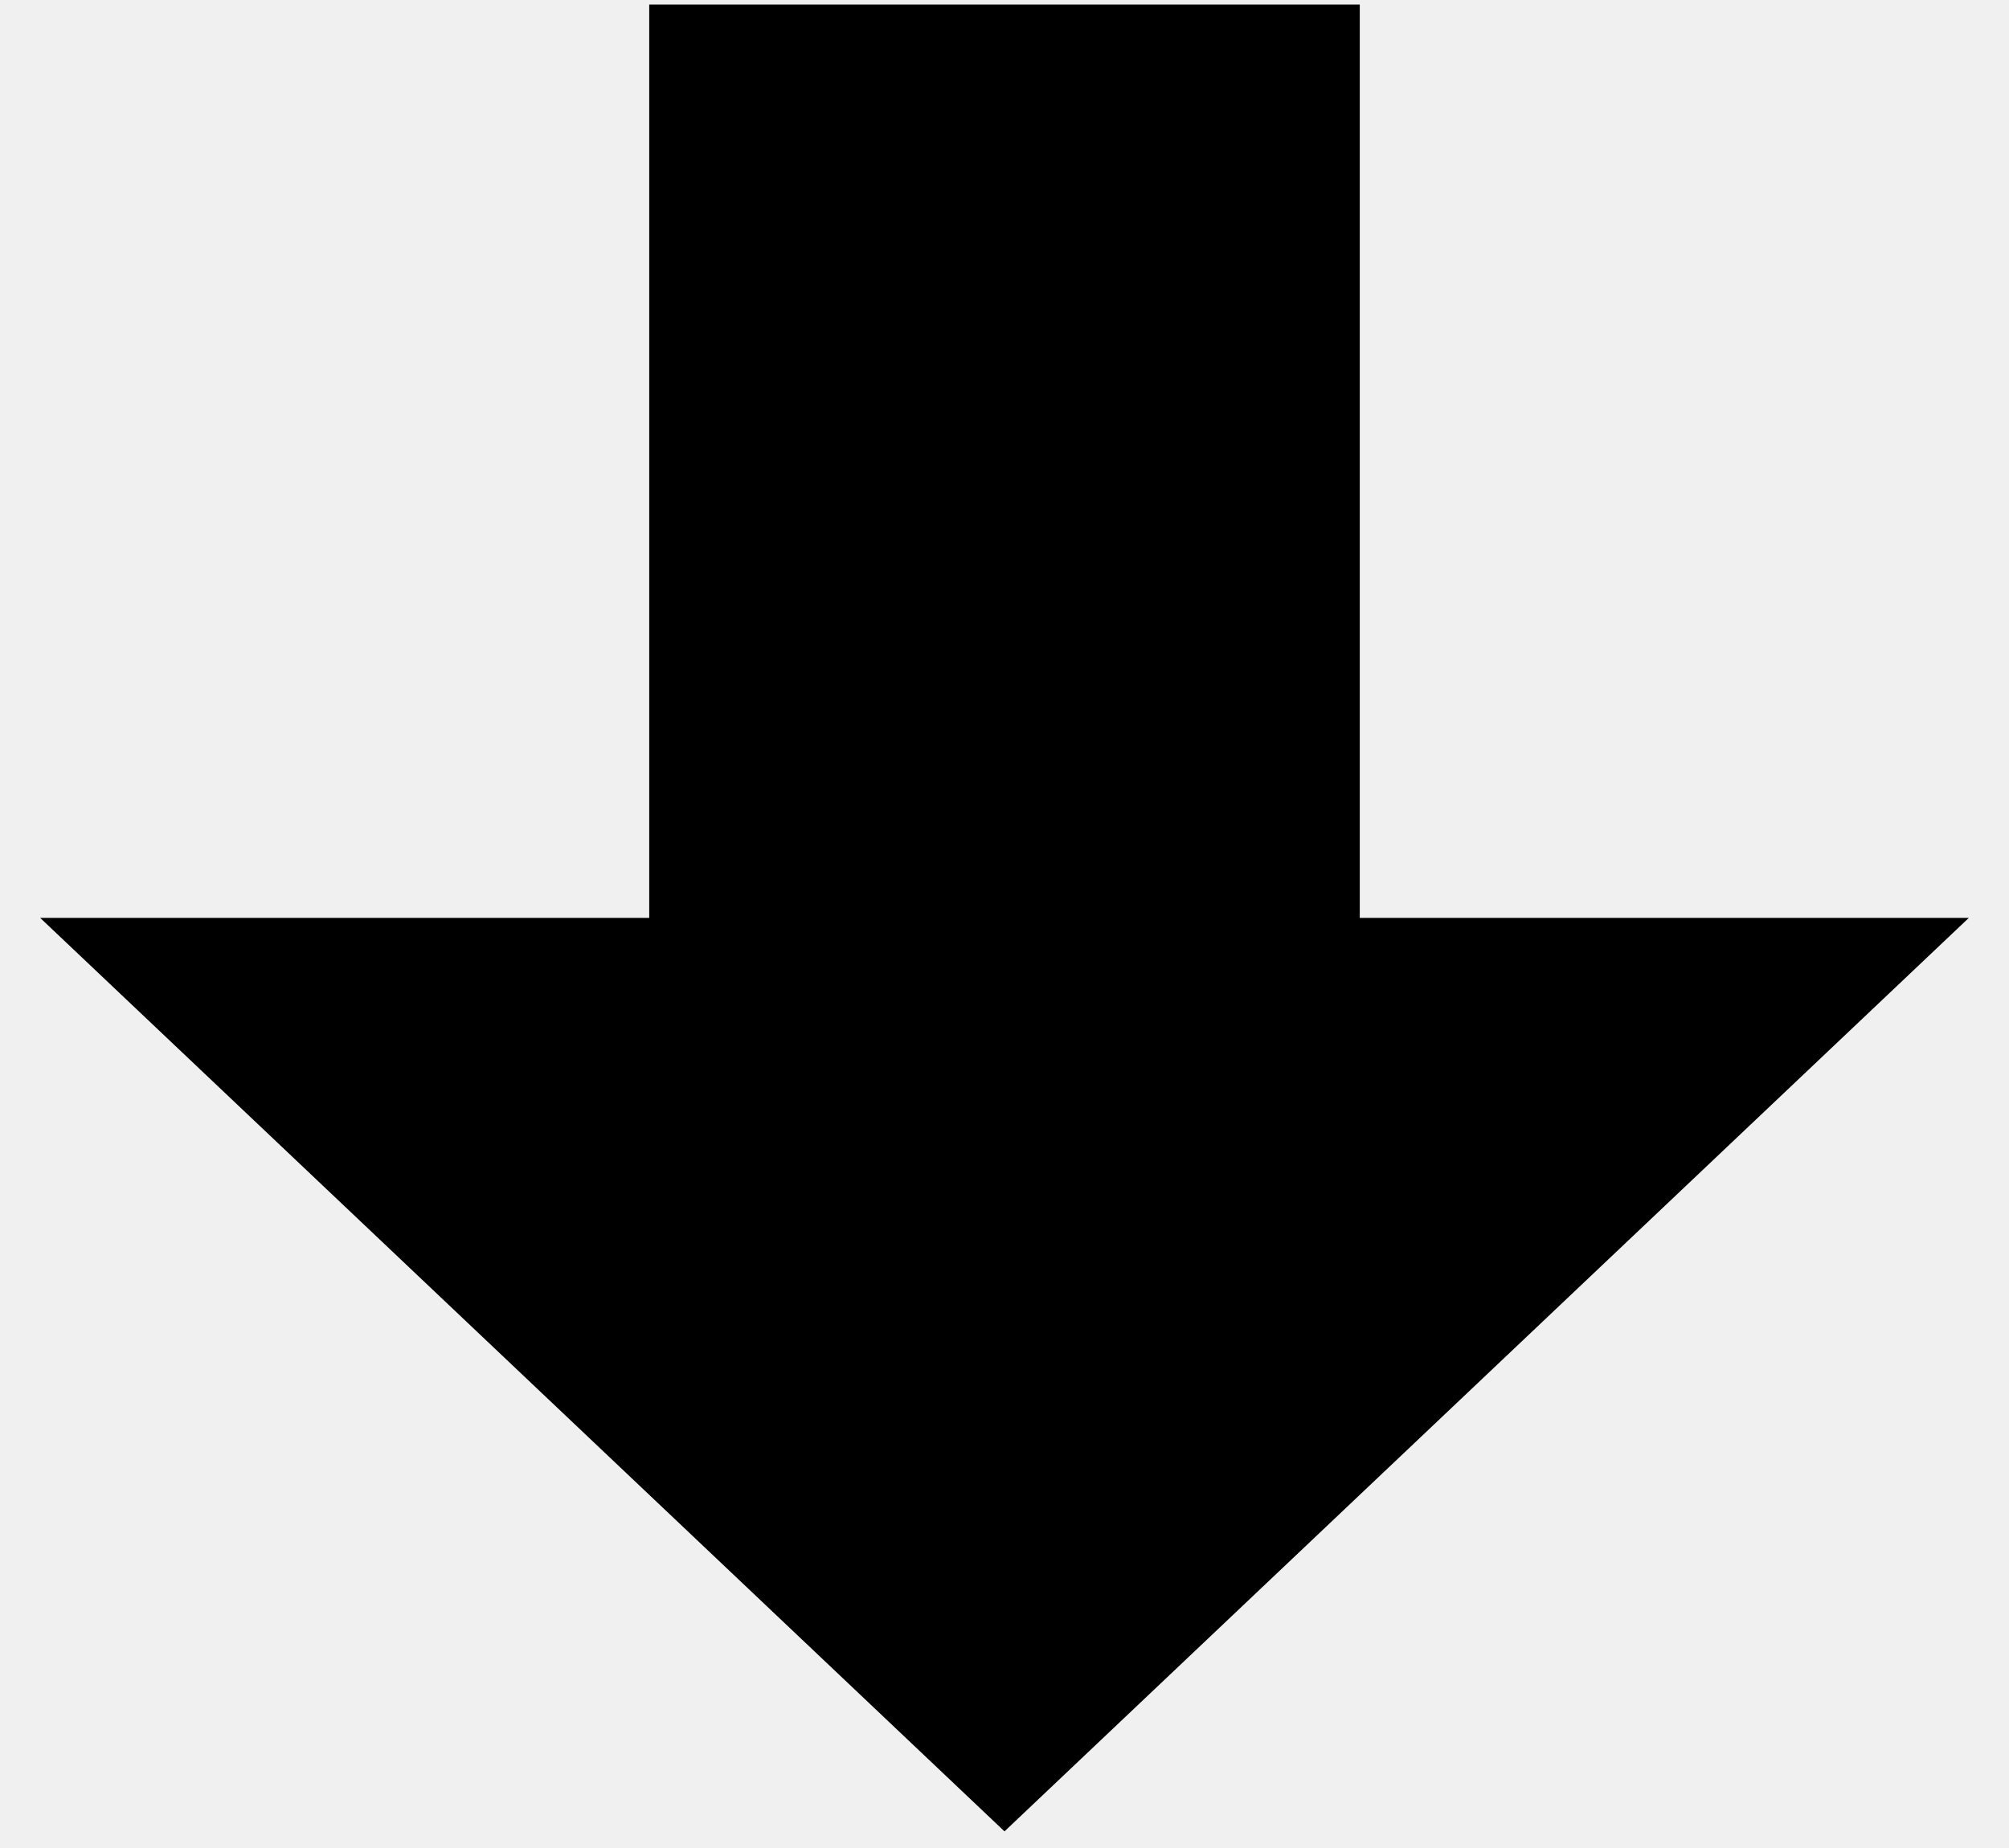
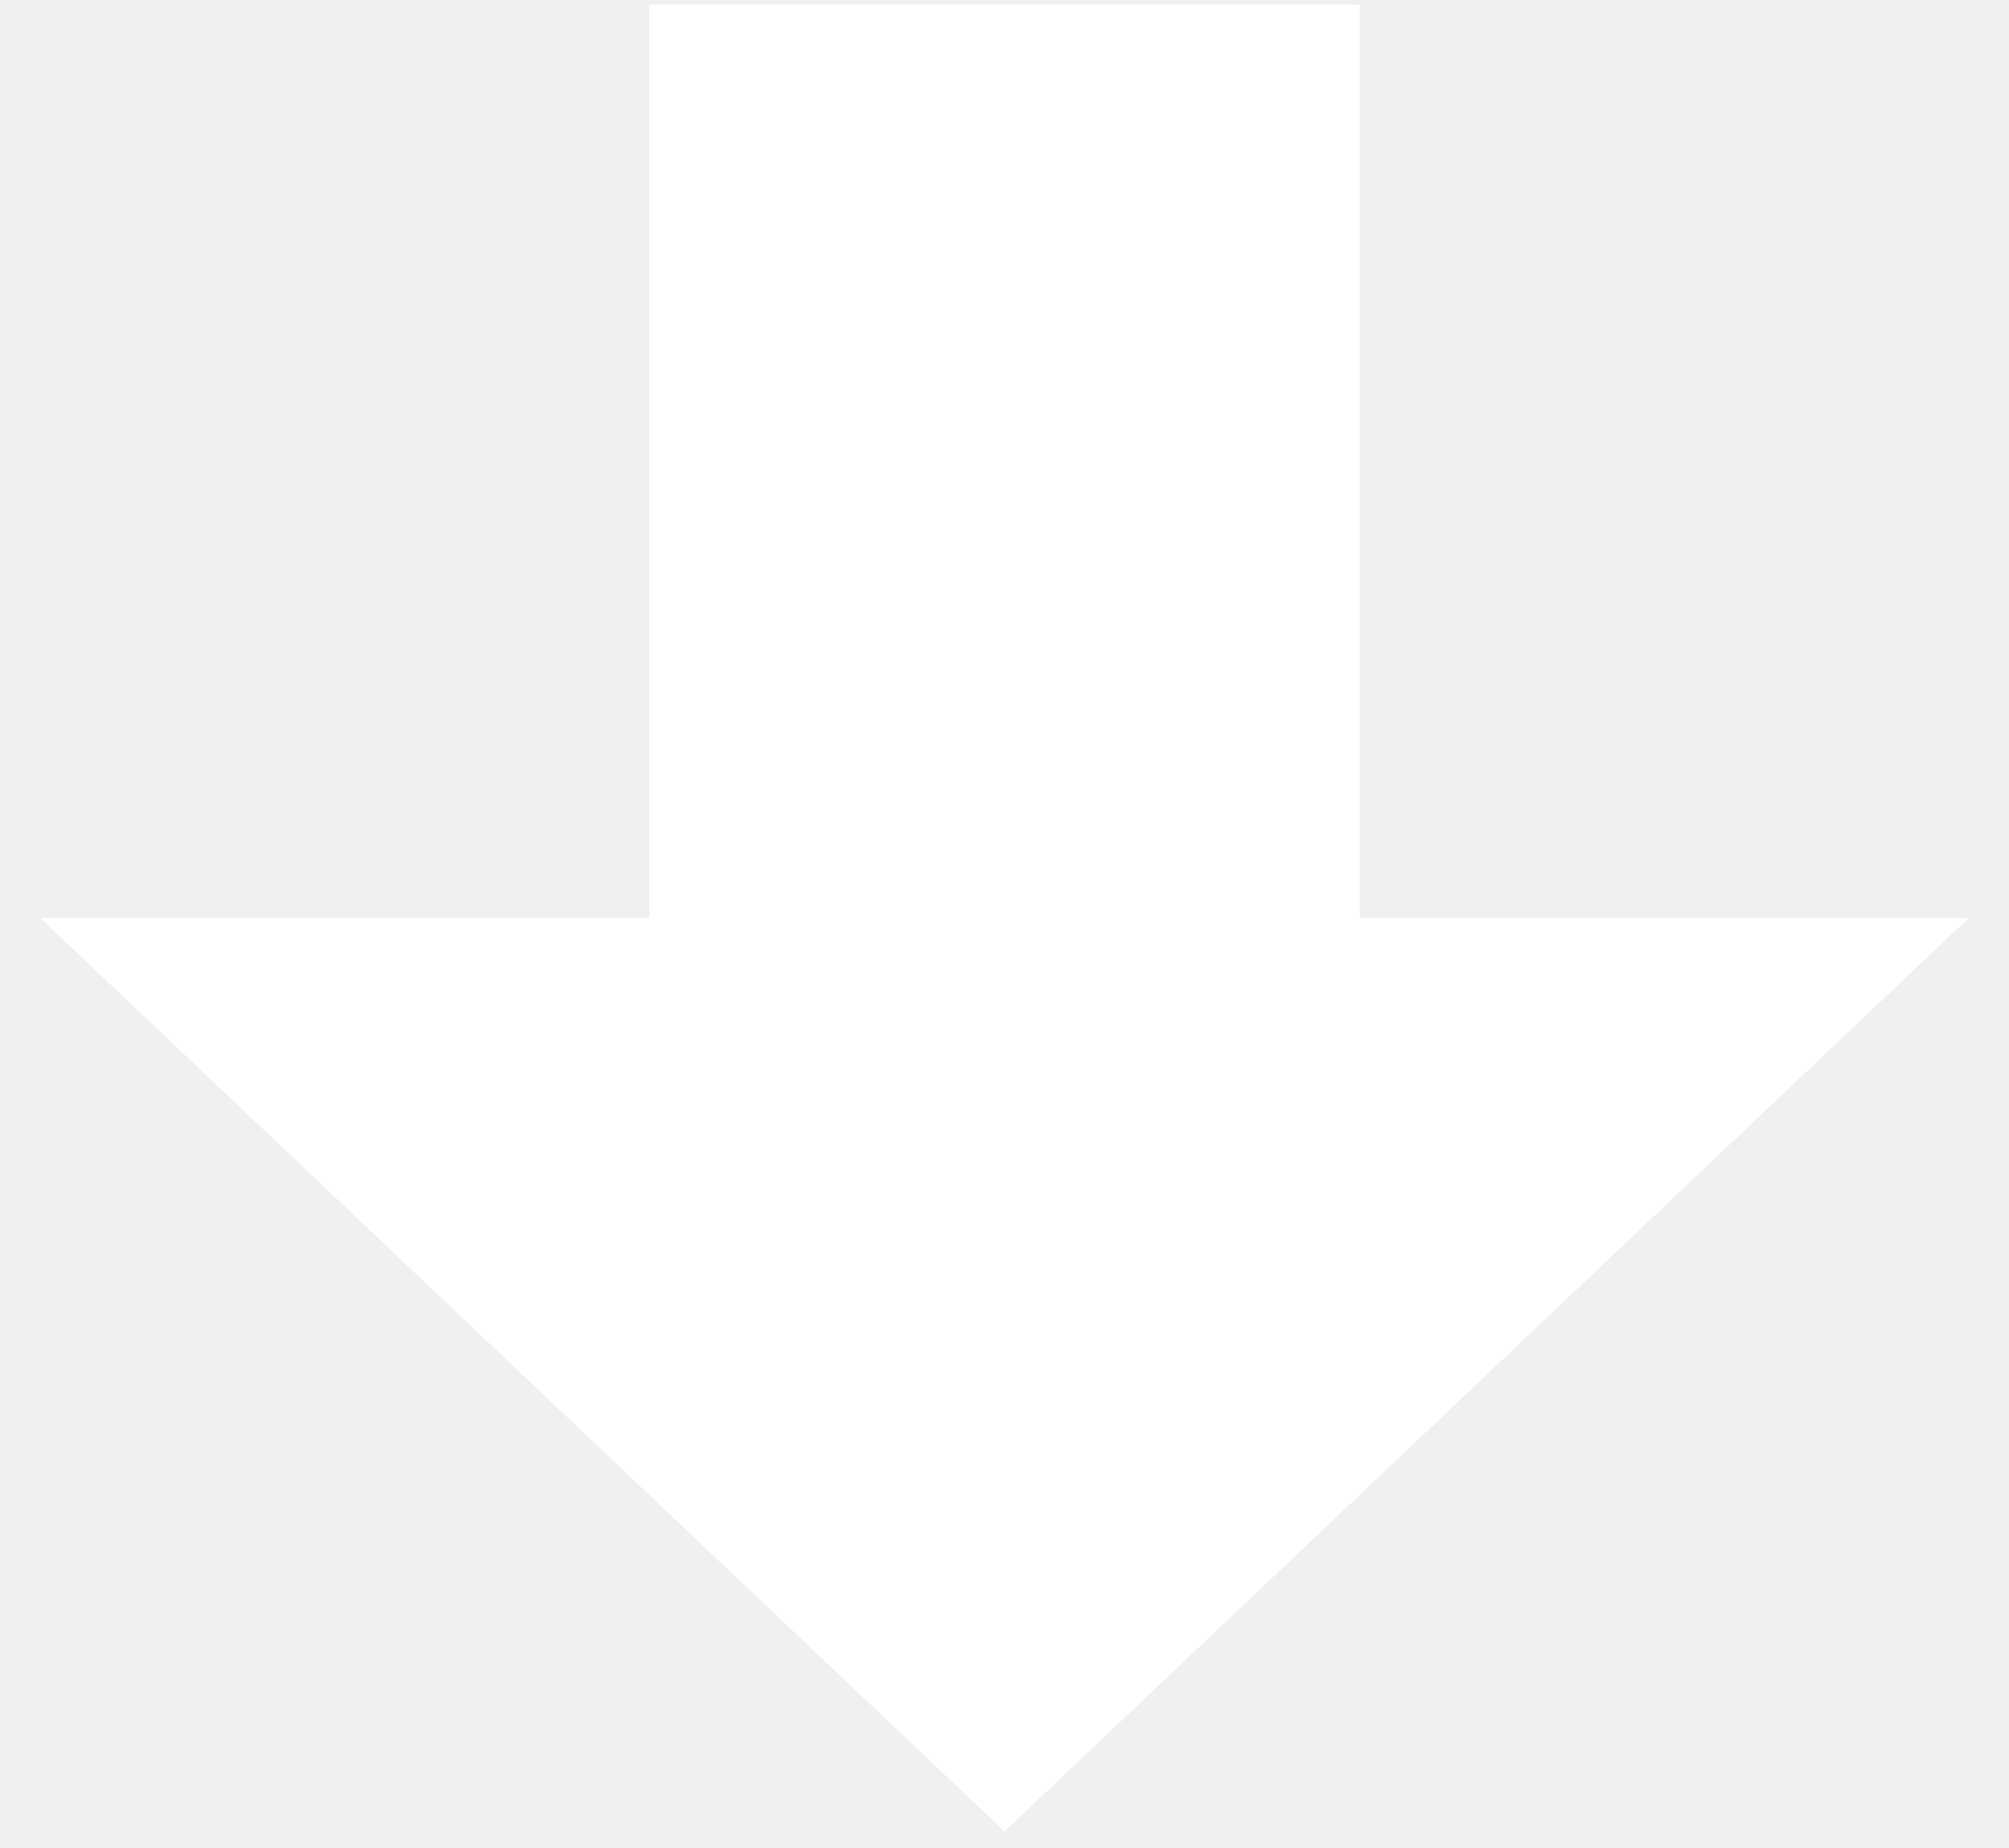
<svg xmlns="http://www.w3.org/2000/svg" width="25" height="23" viewBox="0 0 25 23" fill="none">
-   <path d="M0.5 11.424L12.5 22.793L24.5 11.424H16.921V0.056H8.079V11.424H0.5Z" fill="black" />
+   <path d="M0.5 11.424L12.5 22.793L24.5 11.424H16.921V0.056H8.079V11.424H0.5Z" fill="white" />
</svg>
